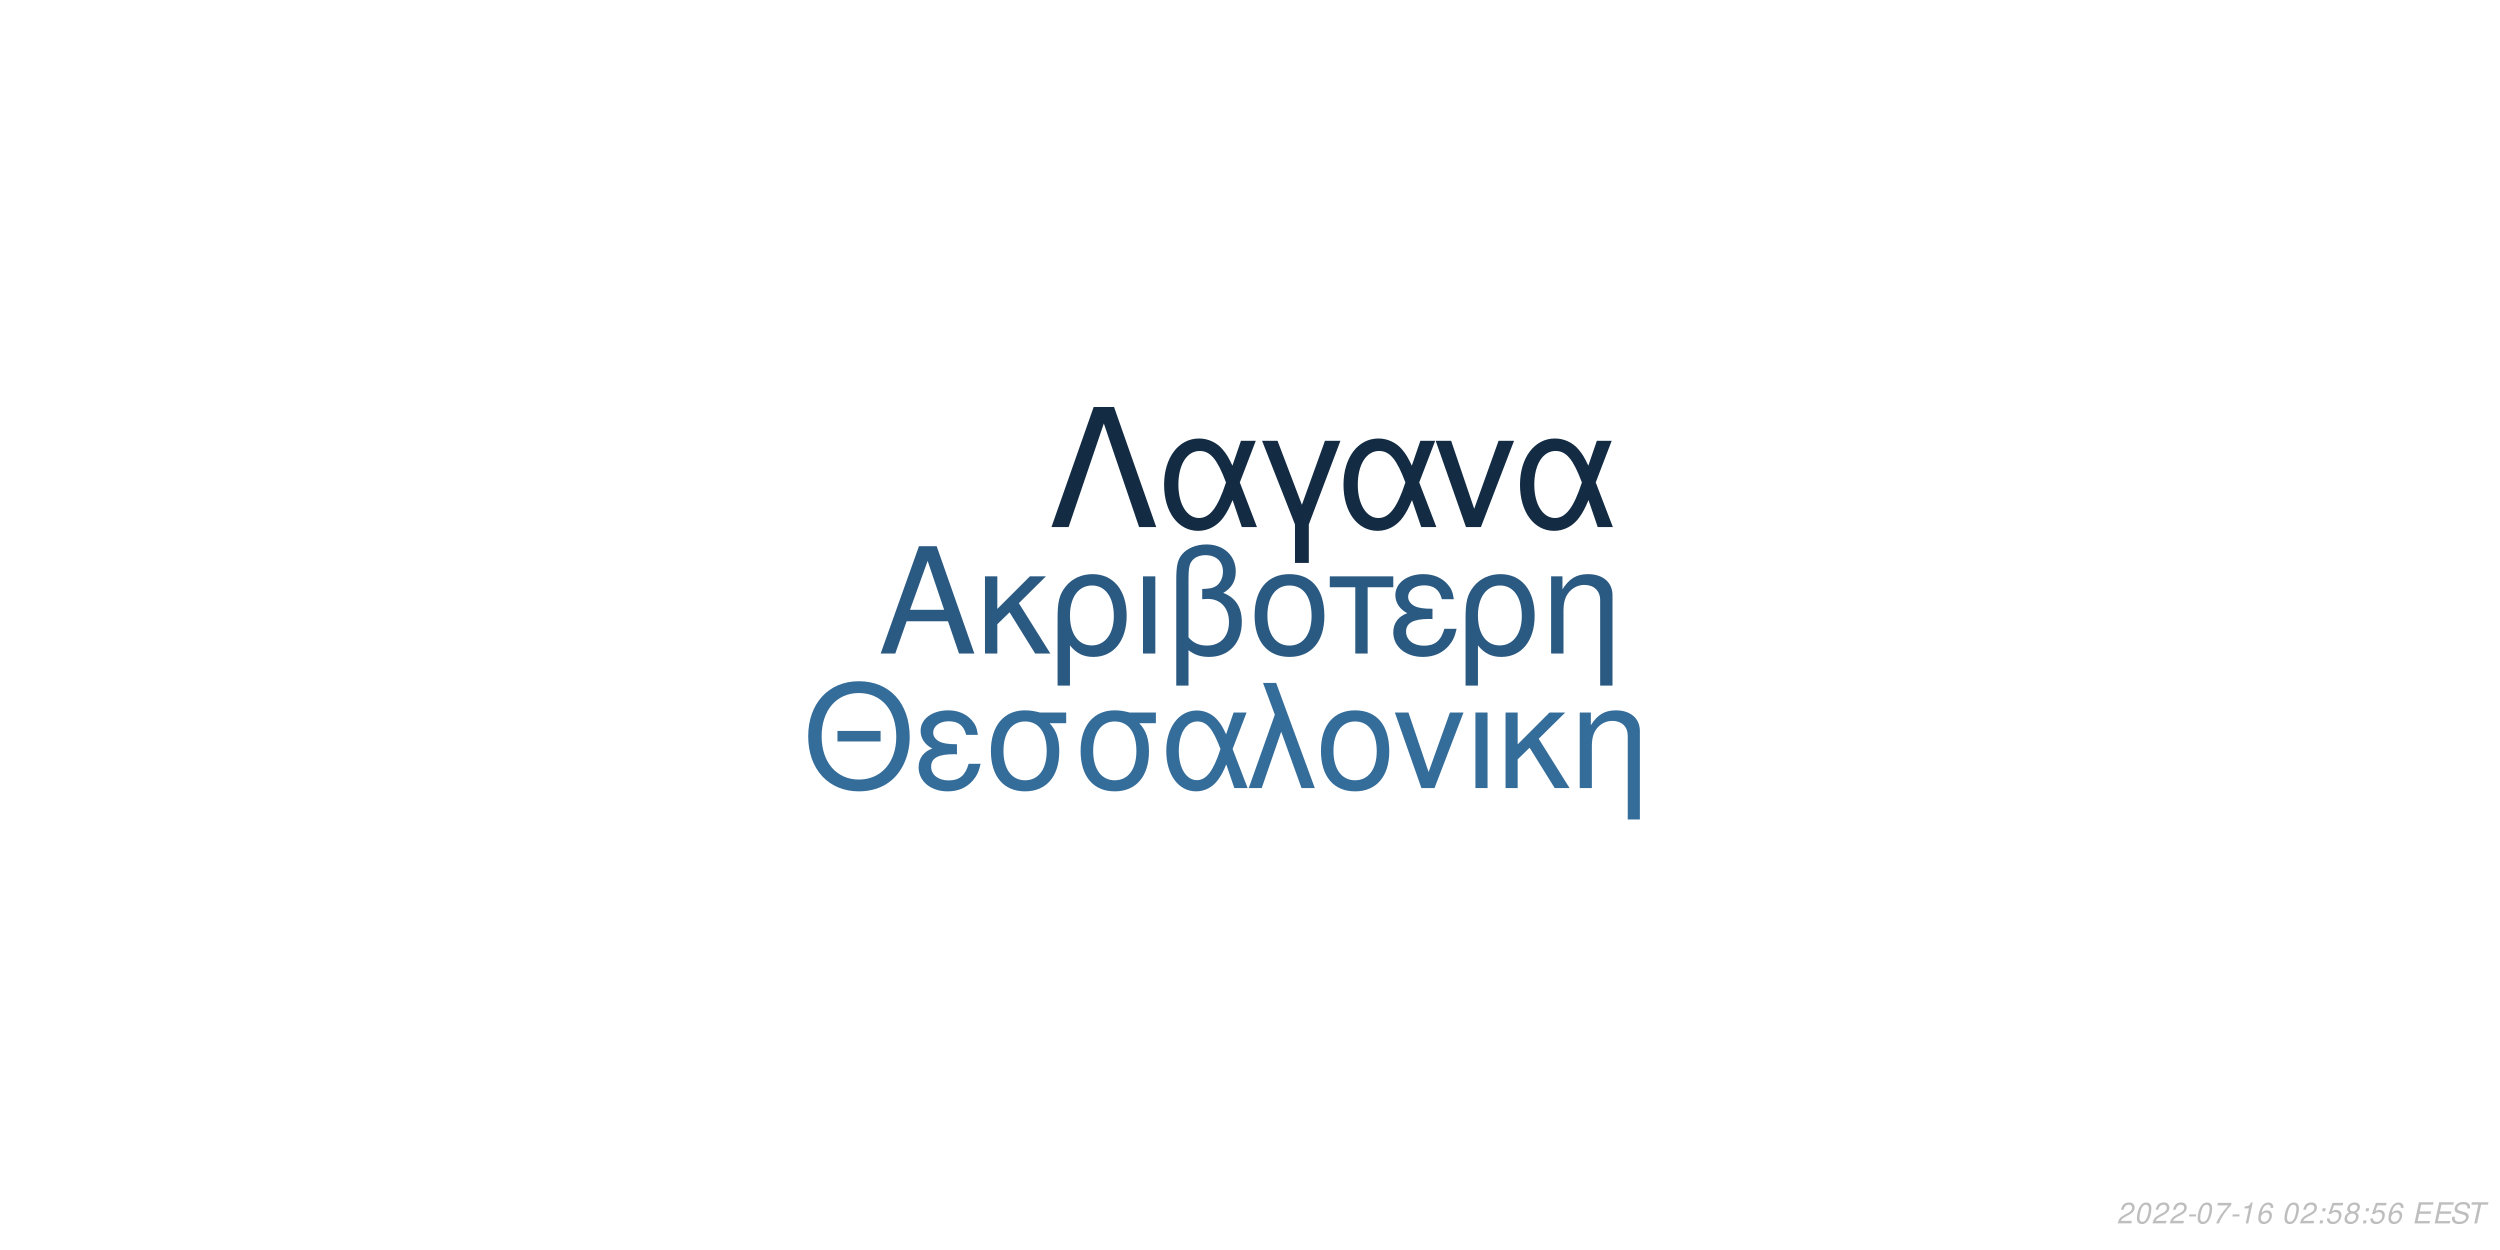
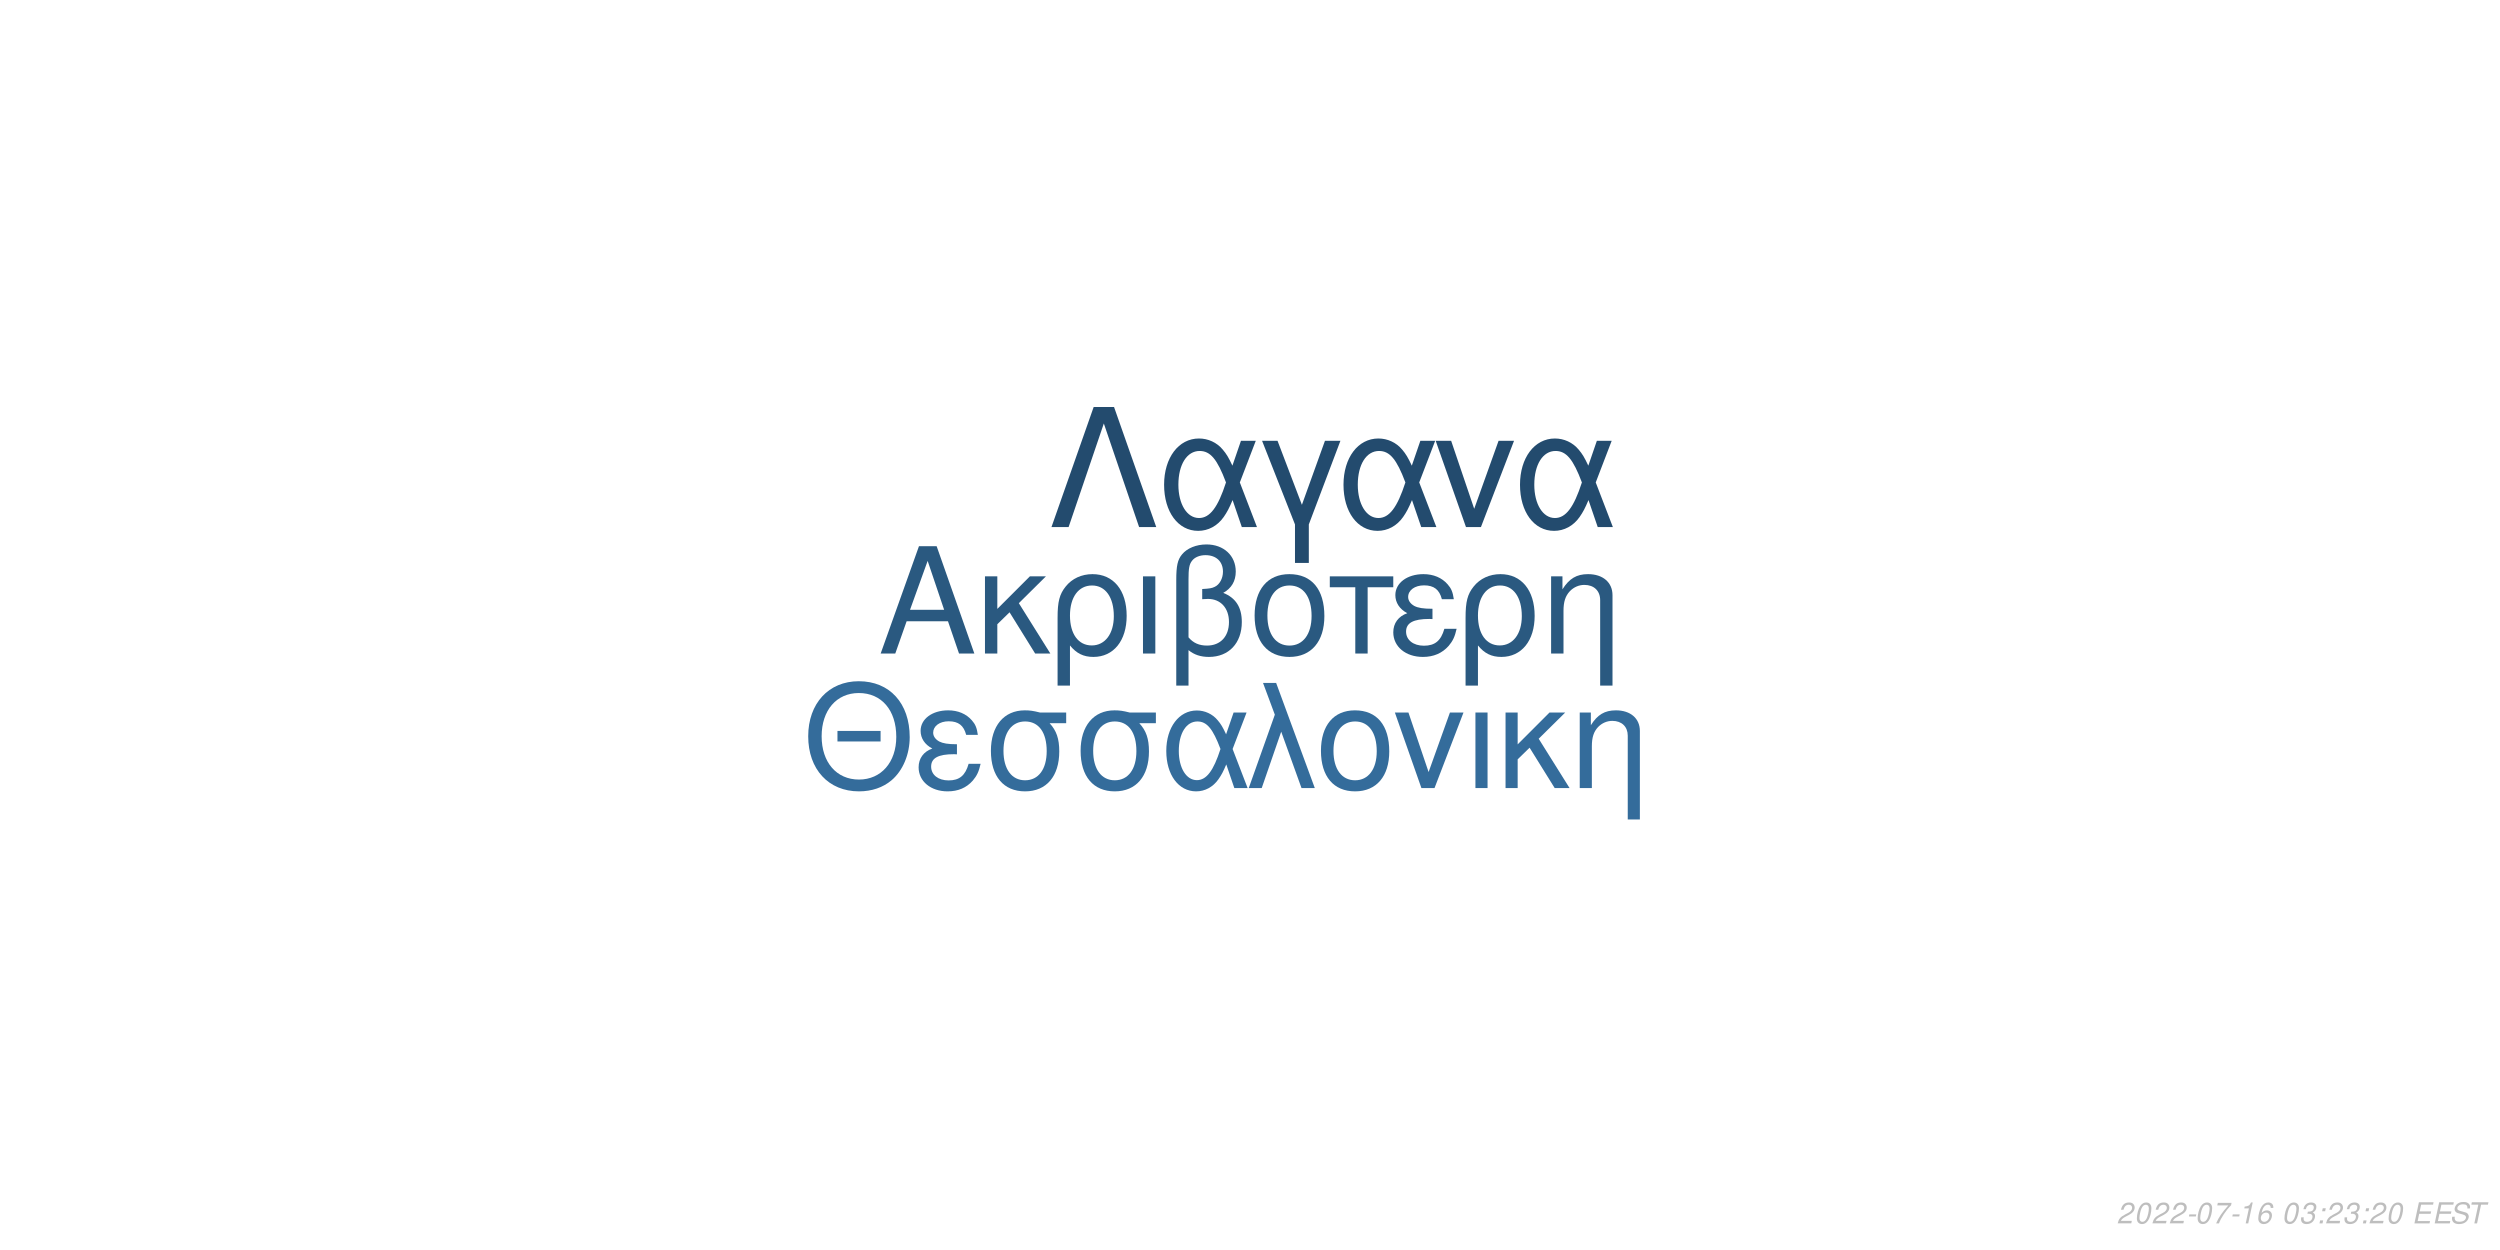
<svg xmlns="http://www.w3.org/2000/svg" xmlns:xlink="http://www.w3.org/1999/xlink" width="864pt" height="432pt" viewBox="0 0 864 432" version="1.1">
  <defs>
    <g>
      <symbol overflow="visible" id="glyph0-0">
        <path style="stroke:none;" d="" />
      </symbol>
      <symbol overflow="visible" id="glyph0-1">
        <path style="stroke:none;" d="M 24.125 -11.141 L 27.938 0 L 33.234 0 L 20.203 -37.094 L 14.094 -37.094 L 0.859 0 L 5.906 0 L 9.828 -11.141 Z M 22.797 -15.109 L 11 -15.109 L 17.094 -32.016 Z M 22.797 -15.109 " />
      </symbol>
      <symbol overflow="visible" id="glyph0-2">
        <path style="stroke:none;" d="M 7.172 -15.422 L 7.172 -26.672 L 2.906 -26.672 L 2.906 0 L 7.172 0 L 7.172 -10.125 L 11.406 -14.25 L 20.25 0 L 25.5 0 L 14.609 -17.406 L 23.969 -26.672 L 18.422 -26.672 Z M 7.172 -15.422 " />
      </symbol>
      <symbol overflow="visible" id="glyph0-3">
        <path style="stroke:none;" d="M 3 11.094 L 7.281 11.094 L 7.281 -2.797 C 9.516 -0.047 11.953 1.172 15.375 1.172 C 22.344 1.172 26.875 -4.422 26.875 -13.031 C 26.875 -21.891 22.297 -27.438 15.062 -27.438 C 11.297 -27.438 7.984 -25.906 5.797 -23.156 C 3.672 -20.516 3 -17.969 3 -12.359 Z M 14.906 -23.516 C 19.547 -23.516 22.438 -19.438 22.438 -12.922 C 22.438 -6.812 19.391 -2.797 14.812 -2.797 C 10.172 -2.797 7.281 -6.766 7.281 -13.125 C 7.281 -19.484 10.234 -23.516 14.906 -23.516 Z M 14.906 -23.516 " />
      </symbol>
      <symbol overflow="visible" id="glyph0-4">
        <path style="stroke:none;" d="M 3.516 0 L 7.781 0 L 7.781 -26.672 L 3.516 -26.672 Z M 3.516 0 " />
      </symbol>
      <symbol overflow="visible" id="glyph0-5">
        <path style="stroke:none;" d="M 4.016 11.094 L 8.25 11.094 L 8.25 -1.172 C 10.172 0.406 12.422 1.172 15.312 1.172 C 22.188 1.172 26.672 -3.609 26.672 -10.891 C 26.672 -15.984 24.578 -19.234 20.25 -20.969 C 23.109 -22.547 24.578 -25.031 24.578 -28.344 C 24.578 -33.844 20.406 -37.703 14.453 -37.703 C 10.938 -37.703 7.734 -36.391 6 -34.25 C 4.484 -32.422 4.016 -30.328 4.016 -25.391 Z M 8.25 -25.656 C 8.25 -29.359 8.5 -30.844 9.469 -32.062 C 10.375 -33.281 12.156 -34 14.094 -34 C 17.812 -34 20.156 -31.812 20.156 -28.297 C 20.156 -25.953 18.984 -23.812 17.297 -23.047 C 16.281 -22.547 15.469 -22.438 12.984 -22.297 L 12.984 -18.781 C 13.734 -18.828 14.344 -18.875 14.969 -18.875 C 19.344 -18.875 22.234 -15.719 22.234 -10.891 C 22.234 -5.906 19.281 -2.75 14.656 -2.75 C 11.953 -2.75 9.922 -3.609 8.25 -5.594 Z M 8.25 -25.656 " />
      </symbol>
      <symbol overflow="visible" id="glyph0-6">
        <path style="stroke:none;" d="M 14.094 -27.438 C 6.562 -27.438 2.094 -22.094 2.094 -13.125 C 2.094 -4.125 6.562 1.172 14.141 1.172 C 21.672 1.172 26.203 -4.172 26.203 -12.922 C 26.203 -22.188 21.828 -27.438 14.094 -27.438 Z M 14.141 -23.516 C 18.938 -23.516 21.781 -19.594 21.781 -12.984 C 21.781 -6.672 18.828 -2.75 14.141 -2.75 C 9.422 -2.75 6.516 -6.672 6.516 -13.125 C 6.516 -19.594 9.422 -23.516 14.141 -23.516 Z M 14.141 -23.516 " />
      </symbol>
      <symbol overflow="visible" id="glyph0-7">
        <path style="stroke:none;" d="M 7.891 0 L 12.156 0 L 12.156 -22.906 L 21.016 -22.906 L 21.016 -26.672 L -0.922 -26.672 L -0.922 -22.906 L 7.891 -22.906 Z M 7.891 0 " />
      </symbol>
      <symbol overflow="visible" id="glyph0-8">
        <path style="stroke:none;" d="M 14.562 -15.469 C 11.344 -15.469 9.562 -15.781 8.297 -16.438 C 6.922 -17.203 6.156 -18.328 6.156 -19.547 C 6.156 -21.891 8.453 -23.562 11.656 -23.562 C 15.062 -23.562 16.953 -22.094 17.812 -18.781 L 21.938 -18.781 C 21.578 -21.266 21.062 -22.5 19.797 -23.922 C 17.812 -26.203 14.906 -27.438 11.453 -27.438 C 5.797 -27.438 1.734 -24.375 1.734 -20.203 C 1.734 -17.609 3.156 -15.375 5.859 -13.938 C 2.797 -12.875 1.016 -10.484 1.016 -7.328 C 1.016 -2.391 5.297 1.172 11.25 1.172 C 14.969 1.172 17.906 -0.109 20.156 -2.641 C 21.578 -4.328 22.297 -5.797 22.906 -8.547 L 18.672 -8.547 C 17.5 -4.422 15.422 -2.703 11.609 -2.703 C 7.938 -2.703 5.438 -4.688 5.438 -7.578 C 5.438 -10.578 7.938 -11.953 13.484 -11.953 C 13.641 -11.953 14.094 -11.953 14.562 -11.906 Z M 14.562 -15.469 " />
      </symbol>
      <symbol overflow="visible" id="glyph0-9">
        <path style="stroke:none;" d="M 3.562 -26.672 L 3.562 0 L 7.844 0 L 7.844 -14.703 C 7.844 -17.906 8.5 -19.891 10.031 -21.531 C 11.406 -22.953 13.188 -23.719 15.062 -23.719 C 18.375 -23.719 20.516 -21.672 20.516 -18.469 L 20.516 11.094 L 24.781 11.094 L 24.781 -20.156 C 24.781 -24.578 21.469 -27.438 16.328 -27.438 C 12.359 -27.438 9.828 -25.906 7.484 -22.188 L 7.484 -26.672 Z M 3.562 -26.672 " />
      </symbol>
      <symbol overflow="visible" id="glyph1-0">
        <path style="stroke:none;" d="" />
      </symbol>
      <symbol overflow="visible" id="glyph1-1">
        <path style="stroke:none;" d="M 26.859 -19.734 L 11.953 -19.734 L 11.953 -16.094 L 26.859 -16.094 Z M 19.328 -36.922 C 8.922 -36.922 1.844 -29.25 1.844 -17.891 C 1.844 -6.484 8.875 1.141 19.391 1.141 C 23.812 1.141 27.703 -0.203 30.641 -2.688 C 34.578 -6.031 36.922 -11.656 36.922 -17.594 C 36.922 -29.297 30 -36.922 19.328 -36.922 Z M 19.328 -32.844 C 27.203 -32.844 32.281 -26.906 32.281 -17.688 C 32.281 -8.922 27.062 -2.938 19.391 -2.938 C 11.609 -2.938 6.484 -8.922 6.484 -17.891 C 6.484 -26.859 11.609 -32.844 19.328 -32.844 Z M 19.328 -32.844 " />
      </symbol>
      <symbol overflow="visible" id="glyph1-2">
        <path style="stroke:none;" d="M 14.25 -15.141 C 11.109 -15.141 9.375 -15.453 8.125 -16.094 C 6.781 -16.844 6.031 -17.938 6.031 -19.141 C 6.031 -21.422 8.266 -23.078 11.406 -23.078 C 14.75 -23.078 16.594 -21.625 17.438 -18.391 L 21.469 -18.391 C 21.125 -20.828 20.625 -22.031 19.391 -23.422 C 17.438 -25.656 14.594 -26.859 11.219 -26.859 C 5.688 -26.859 1.688 -23.875 1.688 -19.781 C 1.688 -17.234 3.094 -15.047 5.734 -13.656 C 2.734 -12.609 1 -10.266 1 -7.172 C 1 -2.344 5.188 1.141 11.016 1.141 C 14.656 1.141 17.547 -0.094 19.734 -2.594 C 21.125 -4.234 21.828 -5.688 22.422 -8.375 L 18.281 -8.375 C 17.141 -4.328 15.094 -2.641 11.359 -2.641 C 7.766 -2.641 5.328 -4.578 5.328 -7.422 C 5.328 -10.359 7.766 -11.703 13.203 -11.703 C 13.359 -11.703 13.797 -11.703 14.25 -11.656 Z M 14.25 -15.141 " />
      </symbol>
      <symbol overflow="visible" id="glyph1-3">
        <path style="stroke:none;" d="M 29 -26.109 L 19.938 -26.109 C 17.594 -26.703 16.438 -26.859 14.703 -26.859 C 7.469 -26.859 2.984 -21.469 2.984 -12.859 C 2.984 -4.031 7.375 1.141 14.797 1.141 C 22.172 1.141 26.609 -4.078 26.609 -12.656 C 26.609 -17.047 25.656 -19.828 23.266 -22.422 L 29 -22.422 Z M 14.797 -23.016 C 19.531 -23.016 22.266 -19.234 22.266 -12.75 C 22.266 -6.531 19.438 -2.688 14.797 -2.688 C 10.172 -2.688 7.328 -6.531 7.328 -12.859 C 7.328 -19.188 10.172 -23.016 14.797 -23.016 Z M 14.797 -23.016 " />
      </symbol>
      <symbol overflow="visible" id="glyph1-4">
        <path style="stroke:none;" d="M 29.344 -26.109 L 24.859 -26.109 L 22.266 -18.578 C 21.125 -21.031 20.484 -22.125 19.328 -23.469 C 17.547 -25.609 14.906 -26.812 12.156 -26.812 C 5.984 -26.812 1.594 -20.984 1.594 -12.812 C 1.594 -4.578 5.828 1.141 11.906 1.141 C 14.953 1.141 17.734 -0.344 19.625 -3.047 C 20.672 -4.531 21.281 -5.688 22.328 -8.172 L 25.109 0 L 29.703 0 L 24.516 -13.5 Z M 20.328 -13.5 C 17.891 -5.922 15.453 -2.734 12.156 -2.734 C 8.516 -2.734 5.922 -6.922 5.922 -12.812 C 5.922 -18.938 8.516 -23.016 12.359 -23.016 C 15.594 -23.016 17.688 -20.531 20.328 -13.5 Z M 20.328 -13.5 " />
      </symbol>
      <symbol overflow="visible" id="glyph1-5">
        <path style="stroke:none;" d="M 1.094 0 L 5.578 0 L 12.312 -19.484 L 19.328 0 L 23.922 0 L 10.562 -36.328 L 6.031 -36.328 L 10.109 -25.359 Z M 1.094 0 " />
      </symbol>
      <symbol overflow="visible" id="glyph1-6">
        <path style="stroke:none;" d="M 13.797 -26.859 C 6.422 -26.859 2.047 -21.625 2.047 -12.859 C 2.047 -4.031 6.422 1.141 13.859 1.141 C 21.234 1.141 25.656 -4.078 25.656 -12.656 C 25.656 -21.719 21.375 -26.859 13.797 -26.859 Z M 13.859 -23.016 C 18.531 -23.016 21.328 -19.188 21.328 -12.703 C 21.328 -6.531 18.438 -2.688 13.859 -2.688 C 9.219 -2.688 6.375 -6.531 6.375 -12.859 C 6.375 -19.188 9.219 -23.016 13.859 -23.016 Z M 13.859 -23.016 " />
      </symbol>
      <symbol overflow="visible" id="glyph1-7">
        <path style="stroke:none;" d="M 14.297 0 L 24.312 -26.109 L 19.625 -26.109 L 12.25 -5.531 L 5.281 -26.109 L 0.594 -26.109 L 9.766 0 Z M 14.297 0 " />
      </symbol>
      <symbol overflow="visible" id="glyph1-8">
        <path style="stroke:none;" d="M 3.438 0 L 7.625 0 L 7.625 -26.109 L 3.438 -26.109 Z M 3.438 0 " />
      </symbol>
      <symbol overflow="visible" id="glyph1-9">
        <path style="stroke:none;" d="M 7.031 -15.094 L 7.031 -26.109 L 2.844 -26.109 L 2.844 0 L 7.031 0 L 7.031 -9.922 L 11.156 -13.953 L 19.828 0 L 24.969 0 L 14.297 -17.047 L 23.469 -26.109 L 18.031 -26.109 Z M 7.031 -15.094 " />
      </symbol>
      <symbol overflow="visible" id="glyph1-10">
        <path style="stroke:none;" d="M 3.484 -26.109 L 3.484 0 L 7.672 0 L 7.672 -14.406 C 7.672 -17.547 8.328 -19.484 9.812 -21.078 C 11.156 -22.469 12.906 -23.219 14.75 -23.219 C 17.984 -23.219 20.078 -21.234 20.078 -18.094 L 20.078 10.859 L 24.266 10.859 L 24.266 -19.734 C 24.266 -24.062 21.031 -26.859 16 -26.859 C 12.109 -26.859 9.609 -25.359 7.328 -21.719 L 7.328 -26.109 Z M 3.484 -26.109 " />
      </symbol>
      <symbol overflow="visible" id="glyph2-0">
        <path style="stroke:none;" d="" />
      </symbol>
      <symbol overflow="visible" id="glyph2-1">
        <path style="stroke:none;" d="M 22.531 -41.484 L 15.484 -41.484 L 0.906 0 L 6.828 0 L 19 -35.797 L 31.188 0 L 37.109 0 Z M 22.531 -41.484 " />
      </symbol>
      <symbol overflow="visible" id="glyph2-2">
        <path style="stroke:none;" d="M 33.516 -29.812 L 28.391 -29.812 L 25.438 -21.219 C 24.125 -24.016 23.391 -25.266 22.078 -26.797 C 20.031 -29.25 17.016 -30.609 13.891 -30.609 C 6.828 -30.609 1.828 -23.953 1.828 -14.625 C 1.828 -5.234 6.656 1.312 13.594 1.312 C 17.078 1.312 20.266 -0.391 22.422 -3.469 C 23.609 -5.172 24.297 -6.484 25.5 -9.328 L 28.688 0 L 33.922 0 L 28 -15.422 Z M 23.219 -15.422 C 20.422 -6.766 17.641 -3.125 13.891 -3.125 C 9.734 -3.125 6.766 -7.906 6.766 -14.625 C 6.766 -21.625 9.734 -26.297 14.109 -26.297 C 17.812 -26.297 20.203 -23.453 23.219 -15.422 Z M 23.219 -15.422 " />
      </symbol>
      <symbol overflow="visible" id="glyph2-3">
        <path style="stroke:none;" d="M 12.062 12.406 L 16.844 12.406 L 16.844 -0.906 L 27.766 -29.812 L 22.422 -29.812 L 14.453 -7.688 L 6.031 -29.812 L 0.688 -29.812 L 12.062 -0.906 Z M 12.062 12.406 " />
      </symbol>
      <symbol overflow="visible" id="glyph2-4">
        <path style="stroke:none;" d="M 16.328 0 L 27.766 -29.812 L 22.422 -29.812 L 14 -6.312 L 6.031 -29.812 L 0.688 -29.812 L 11.156 0 Z M 16.328 0 " />
      </symbol>
      <symbol overflow="visible" id="glyph3-0">
        <path style="stroke:none;" d="" />
      </symbol>
      <symbol overflow="visible" id="glyph3-1">
        <path style="stroke:none;" d="M 5.234 -0.875 L 1.469 -0.875 C 1.641 -1.375 2.203 -1.891 3.109 -2.344 L 4.234 -2.938 C 5.562 -3.625 6.219 -4.469 6.219 -5.484 C 6.219 -5.938 6.062 -6.359 5.797 -6.656 C 5.469 -7.047 4.984 -7.234 4.312 -7.234 C 2.766 -7.234 1.891 -6.453 1.484 -4.734 L 2.375 -4.734 C 2.484 -5.188 2.609 -5.484 2.797 -5.75 C 3.094 -6.203 3.609 -6.453 4.188 -6.453 C 4.891 -6.453 5.344 -6.031 5.344 -5.375 C 5.344 -4.703 4.859 -4.094 4.016 -3.656 L 2.984 -3.125 C 1.234 -2.188 0.797 -1.656 0.344 -0.016 L 5.047 -0.016 Z M 5.234 -0.875 " />
      </symbol>
      <symbol overflow="visible" id="glyph3-2">
        <path style="stroke:none;" d="M 4.203 -7.234 C 3.375 -7.234 2.688 -6.812 2.125 -5.984 C 1.484 -5.047 0.984 -3.188 0.984 -1.734 C 0.984 -1.109 1.172 -0.562 1.484 -0.266 C 1.797 0.047 2.281 0.234 2.766 0.234 C 3.625 0.234 4.281 -0.156 4.859 -1.016 C 5.516 -1.953 6 -3.797 6 -5.266 C 6 -6.5 5.328 -7.234 4.203 -7.234 Z M 4.094 -6.453 C 4.734 -6.453 5.125 -5.984 5.125 -5.156 C 5.125 -4.203 4.781 -2.625 4.406 -1.812 C 3.984 -0.938 3.516 -0.547 2.875 -0.547 C 2.25 -0.547 1.875 -1.031 1.875 -1.828 C 1.875 -2.797 2.203 -4.344 2.594 -5.203 C 2.984 -6.047 3.453 -6.453 4.094 -6.453 Z M 4.094 -6.453 " />
      </symbol>
      <symbol overflow="visible" id="glyph3-3">
        <path style="stroke:none;" d="M 3.516 -3.125 L 1.125 -3.125 L 0.969 -2.406 L 3.359 -2.406 Z M 3.516 -3.125 " />
      </symbol>
      <symbol overflow="visible" id="glyph3-4">
        <path style="stroke:none;" d="M 6.703 -7.094 L 1.953 -7.094 L 1.766 -6.219 L 5.594 -6.219 C 3.344 -3.688 2.266 -2.109 1.375 0 L 2.344 0 C 3.031 -1.906 4.828 -4.594 6.547 -6.281 Z M 6.703 -7.094 " />
      </symbol>
      <symbol overflow="visible" id="glyph3-5">
        <path style="stroke:none;" d="M 3.703 -5.188 L 2.594 0 L 3.469 0 L 5.016 -7.234 L 4.438 -7.234 C 3.906 -6.156 3.688 -6.016 2.234 -5.812 L 2.109 -5.188 Z M 3.703 -5.188 " />
      </symbol>
      <symbol overflow="visible" id="glyph3-6">
        <path style="stroke:none;" d="M 6.125 -5.344 L 6.141 -5.625 C 6.141 -6.609 5.453 -7.234 4.391 -7.234 C 3.438 -7.234 2.641 -6.719 2.016 -5.703 C 1.422 -4.781 0.938 -2.953 0.938 -1.688 C 0.938 -0.516 1.688 0.234 2.859 0.234 C 3.703 0.234 4.438 -0.156 5 -0.875 C 5.406 -1.422 5.672 -2.156 5.672 -2.766 C 5.672 -3.812 4.969 -4.5 3.906 -4.5 C 3.234 -4.5 2.672 -4.234 2.094 -3.625 C 2.406 -5.375 3.234 -6.453 4.25 -6.453 C 4.703 -6.453 5.062 -6.234 5.172 -5.844 C 5.203 -5.719 5.234 -5.578 5.25 -5.344 Z M 3.656 -3.734 C 4.344 -3.734 4.797 -3.281 4.797 -2.625 C 4.797 -1.469 3.984 -0.547 2.984 -0.547 C 2.297 -0.547 1.812 -1.047 1.812 -1.766 C 1.812 -2.859 2.625 -3.734 3.656 -3.734 Z M 3.656 -3.734 " />
      </symbol>
      <symbol overflow="visible" id="glyph3-7">
        <path style="stroke:none;" d="" />
      </symbol>
      <symbol overflow="visible" id="glyph3-8">
+         <path style="stroke:none;" d="M 2.922 -3.312 C 3.125 -3.344 3.234 -3.344 3.375 -3.344 C 4.203 -3.344 4.688 -3 4.688 -2.406 C 4.688 -1.312 3.906 -0.547 2.781 -0.547 C 2.047 -0.547 1.594 -0.938 1.594 -1.562 C 1.594 -1.719 1.609 -1.844 1.656 -2.094 L 0.766 -2.094 C 0.734 -1.797 0.719 -1.641 0.719 -1.469 C 0.719 -0.375 1.406 0.234 2.641 0.234 C 3.547 0.234 4.297 -0.078 4.812 -0.656 C 5.266 -1.156 5.562 -1.875 5.562 -2.547 C 5.562 -3.125 5.344 -3.453 4.797 -3.734 C 5.641 -4.234 6.016 -4.844 6.016 -5.734 C 6.016 -6.656 5.312 -7.234 4.203 -7.234 C 3.375 -7.234 2.672 -6.938 2.188 -6.375 C 1.891 -6.031 1.703 -5.641 1.516 -4.906 L 2.391 -4.906 C 2.5 -5.359 2.594 -5.594 2.734 -5.812 C 3.047 -6.234 3.516 -6.453 4.078 -6.453 C 4.734 -6.453 5.141 -6.125 5.141 -5.578 C 5.141 -5.188 5.016 -4.797 4.797 -4.547 C 4.516 -4.234 4 -4.062 3.266 -4.062 L 3.078 -4.062 Z M 2.922 -3.312 " />
+       </symbol>
+       <symbol overflow="visible" id="glyph3-9">
        <path style="stroke:none;" d="M 2.359 -1.031 L 1.312 -1.031 L 1.094 0 L 2.141 0 Z M 3.266 -5.234 L 2.219 -5.234 L 2 -4.203 L 3.047 -4.203 Z M 3.266 -5.234 " />
      </symbol>
-       <symbol overflow="visible" id="glyph3-9">
-         <path style="stroke:none;" d="M 6.297 -7.094 L 2.594 -7.094 L 1.234 -3.234 L 2.047 -3.234 C 2.656 -3.766 2.938 -3.906 3.531 -3.906 C 4.328 -3.906 4.797 -3.453 4.797 -2.688 C 4.797 -1.438 3.969 -0.547 2.828 -0.547 C 2.031 -0.547 1.609 -0.938 1.578 -1.734 L 0.703 -1.734 L 0.703 -1.516 C 0.703 -0.938 0.844 -0.547 1.188 -0.266 C 1.562 0.062 2.078 0.234 2.703 0.234 C 3.656 0.234 4.391 -0.156 4.984 -0.922 C 5.422 -1.5 5.672 -2.234 5.672 -2.953 C 5.672 -4 4.938 -4.672 3.812 -4.672 C 3.328 -4.672 2.906 -4.547 2.406 -4.234 L 3.109 -6.219 L 6.109 -6.219 Z M 6.297 -7.094 " />
-       </symbol>
      <symbol overflow="visible" id="glyph3-10">
-         <path style="stroke:none;" d="M 4.766 -3.797 C 5.078 -3.969 5.234 -4.078 5.438 -4.234 C 5.812 -4.594 6.062 -5.172 6.062 -5.734 C 6.062 -6.625 5.344 -7.234 4.266 -7.234 C 2.812 -7.234 1.703 -6.219 1.703 -4.875 C 1.703 -4.406 1.875 -4.125 2.359 -3.812 C 1.297 -3.312 0.75 -2.516 0.75 -1.469 C 0.75 -0.438 1.547 0.234 2.812 0.234 C 3.656 0.234 4.359 -0.094 4.938 -0.734 C 5.359 -1.234 5.609 -1.859 5.609 -2.438 C 5.609 -3.047 5.312 -3.516 4.766 -3.797 Z M 4.109 -6.453 C 4.797 -6.453 5.188 -6.125 5.188 -5.578 C 5.188 -5.266 5.062 -4.922 4.859 -4.672 C 4.562 -4.312 4.188 -4.156 3.656 -4.156 C 2.984 -4.156 2.594 -4.453 2.594 -4.984 C 2.594 -5.859 3.203 -6.453 4.109 -6.453 Z M 3.453 -3.406 C 4.234 -3.406 4.734 -2.984 4.734 -2.312 C 4.734 -1.312 3.922 -0.547 2.875 -0.547 C 2.125 -0.547 1.625 -0.969 1.625 -1.625 C 1.625 -2.609 2.438 -3.406 3.453 -3.406 Z M 3.453 -3.406 " />
+         <path style="stroke:none;" d="M 2.547 -3.312 L 6.5 -3.312 L 6.688 -4.141 L 2.719 -4.141 L 3.219 -6.469 L 7.344 -6.469 L 7.516 -7.297 L 2.453 -7.297 L 0.906 0 L 6.125 0 L 6.297 -0.812 L 2.016 -0.812 Z M 2.547 -3.312 " />
      </symbol>
      <symbol overflow="visible" id="glyph3-11">
-         <path style="stroke:none;" d="M 2.547 -3.312 L 6.5 -3.312 L 6.688 -4.141 L 2.719 -4.141 L 3.219 -6.469 L 7.344 -6.469 L 7.516 -7.297 L 2.453 -7.297 L 0.906 0 L 6.125 0 L 6.297 -0.812 L 2.016 -0.812 Z M 2.547 -3.312 " />
+         <path style="stroke:none;" d="M 7.062 -5.156 C 7.125 -5.438 7.141 -5.562 7.141 -5.703 C 7.141 -6.156 6.938 -6.594 6.594 -6.891 C 6.188 -7.25 5.656 -7.406 4.875 -7.406 C 3.844 -7.406 3.047 -7.125 2.5 -6.562 C 2.094 -6.141 1.781 -5.438 1.781 -4.922 C 1.781 -4.297 2.219 -3.766 2.891 -3.562 L 4.594 -3.094 C 5.406 -2.859 5.734 -2.578 5.734 -2.094 C 5.734 -1.781 5.547 -1.406 5.266 -1.141 C 4.844 -0.766 4.266 -0.578 3.453 -0.578 C 2.328 -0.578 1.812 -0.984 1.812 -1.906 C 1.812 -2.047 1.812 -2.125 1.844 -2.312 L 0.984 -2.312 C 0.906 -2.062 0.891 -1.906 0.891 -1.688 C 0.891 -0.484 1.797 0.234 3.297 0.234 C 4.359 0.234 5.234 -0.062 5.812 -0.609 C 6.344 -1.078 6.688 -1.797 6.688 -2.375 C 6.688 -2.641 6.609 -2.906 6.453 -3.156 C 6.234 -3.5 5.938 -3.703 5.469 -3.828 L 3.75 -4.312 C 2.984 -4.547 2.734 -4.734 2.734 -5.188 C 2.734 -5.547 2.875 -5.844 3.188 -6.109 C 3.547 -6.438 4.031 -6.594 4.703 -6.594 C 5.266 -6.594 5.688 -6.484 5.906 -6.297 C 6.094 -6.125 6.219 -5.797 6.219 -5.516 C 6.219 -5.422 6.203 -5.344 6.188 -5.156 Z M 7.062 -5.156 " />
      </symbol>
      <symbol overflow="visible" id="glyph3-12">
-         <path style="stroke:none;" d="M 7.062 -5.156 C 7.125 -5.438 7.141 -5.562 7.141 -5.703 C 7.141 -6.156 6.938 -6.594 6.594 -6.891 C 6.188 -7.25 5.656 -7.406 4.875 -7.406 C 3.844 -7.406 3.047 -7.125 2.5 -6.562 C 2.094 -6.141 1.781 -5.438 1.781 -4.922 C 1.781 -4.297 2.219 -3.766 2.891 -3.562 L 4.594 -3.094 C 5.406 -2.859 5.734 -2.578 5.734 -2.094 C 5.734 -1.781 5.547 -1.406 5.266 -1.141 C 4.844 -0.766 4.266 -0.578 3.453 -0.578 C 2.328 -0.578 1.812 -0.984 1.812 -1.906 C 1.812 -2.047 1.812 -2.125 1.844 -2.312 L 0.984 -2.312 C 0.906 -2.062 0.891 -1.906 0.891 -1.688 C 0.891 -0.484 1.797 0.234 3.297 0.234 C 4.359 0.234 5.234 -0.062 5.812 -0.609 C 6.344 -1.078 6.688 -1.797 6.688 -2.375 C 6.688 -2.641 6.609 -2.906 6.453 -3.156 C 6.234 -3.5 5.938 -3.703 5.469 -3.828 L 3.75 -4.312 C 2.984 -4.547 2.734 -4.734 2.734 -5.188 C 2.734 -5.547 2.875 -5.844 3.188 -6.109 C 3.547 -6.438 4.031 -6.594 4.703 -6.594 C 5.266 -6.594 5.688 -6.484 5.906 -6.297 C 6.094 -6.125 6.219 -5.797 6.219 -5.516 C 6.219 -5.422 6.203 -5.344 6.188 -5.156 Z M 7.062 -5.156 " />
-       </symbol>
-       <symbol overflow="visible" id="glyph3-13">
        <path style="stroke:none;" d="M 4.938 -6.469 L 7.312 -6.469 L 7.484 -7.297 L 1.75 -7.297 L 1.578 -6.469 L 3.984 -6.469 L 2.609 0 L 3.547 0 Z M 4.938 -6.469 " />
      </symbol>
    </g>
  </defs>
  <g id="surface1">
    <rect x="0" y="0" width="864" height="432" style="fill:rgb(100%,100%,100%);fill-opacity:1;stroke:none;" />
-     <g style="fill:rgb(16.471%,34.902%,50.98%);fill-opacity:1;">
+     <g style="fill:rgb(16.471%,34.902%,50.196%);fill-opacity:1;">
      <use xlink:href="#glyph0-1" x="303.5" y="225.861" />
      <use xlink:href="#glyph0-2" x="337.5" y="225.861" />
      <use xlink:href="#glyph0-3" x="362.5" y="225.861" />
      <use xlink:href="#glyph0-4" x="391.5" y="225.861" />
      <use xlink:href="#glyph0-5" x="402.5" y="225.861" />
      <use xlink:href="#glyph0-6" x="431.5" y="225.861" />
      <use xlink:href="#glyph0-7" x="460.5" y="225.861" />
      <use xlink:href="#glyph0-8" x="480.5" y="225.861" />
      <use xlink:href="#glyph0-3" x="503.5" y="225.861" />
      <use xlink:href="#glyph0-9" x="532.5" y="225.861" />
    </g>
-     <g style="fill:rgb(20.392%,42.353%,60.392%);fill-opacity:1;">
+     <g style="fill:rgb(20.392%,42.353%,60.784%);fill-opacity:1;">
      <use xlink:href="#glyph1-1" x="277.473" y="272.354" />
      <use xlink:href="#glyph1-2" x="316.473" y="272.354" />
      <use xlink:href="#glyph1-3" x="339.473" y="272.354" />
      <use xlink:href="#glyph1-3" x="370.473" y="272.354" />
      <use xlink:href="#glyph1-4" x="401.473" y="272.354" />
      <use xlink:href="#glyph1-5" x="430.473" y="272.354" />
      <use xlink:href="#glyph1-6" x="454.473" y="272.354" />
      <use xlink:href="#glyph1-7" x="481.473" y="272.354" />
      <use xlink:href="#glyph1-8" x="506.473" y="272.354" />
      <use xlink:href="#glyph1-9" x="517.473" y="272.354" />
      <use xlink:href="#glyph1-10" x="542.473" y="272.354" />
    </g>
-     <g style="fill:rgb(7.451%,16.863%,26.275%);fill-opacity:1;">
+     <g style="fill:rgb(13.725%,29.412%,43.137%);fill-opacity:1;">
      <use xlink:href="#glyph2-1" x="362.484" y="182.152" />
      <use xlink:href="#glyph2-2" x="400.484" y="182.152" />
      <use xlink:href="#glyph2-3" x="435.484" y="182.152" />
      <use xlink:href="#glyph2-2" x="462.484" y="182.152" />
      <use xlink:href="#glyph2-4" x="495.484" y="182.152" />
      <use xlink:href="#glyph2-2" x="523.484" y="182.152" />
    </g>
    <g style="fill:rgb(74.51%,74.51%,74.51%);fill-opacity:1;">
      <use xlink:href="#glyph3-1" x="731.52" y="422.81" />
      <use xlink:href="#glyph3-2" x="737.52" y="422.81" />
      <use xlink:href="#glyph3-1" x="743.52" y="422.81" />
      <use xlink:href="#glyph3-1" x="749.52" y="422.81" />
      <use xlink:href="#glyph3-3" x="755.52" y="422.81" />
      <use xlink:href="#glyph3-2" x="758.52" y="422.81" />
      <use xlink:href="#glyph3-4" x="764.52" y="422.81" />
      <use xlink:href="#glyph3-3" x="770.52" y="422.81" />
      <use xlink:href="#glyph3-5" x="773.52" y="422.81" />
      <use xlink:href="#glyph3-6" x="779.52" y="422.81" />
      <use xlink:href="#glyph3-7" x="785.52" y="422.81" />
      <use xlink:href="#glyph3-2" x="788.52" y="422.81" />
-       <use xlink:href="#glyph3-1" x="794.52" y="422.81" />
-       <use xlink:href="#glyph3-8" x="800.52" y="422.81" />
-       <use xlink:href="#glyph3-9" x="803.52" y="422.81" />
-       <use xlink:href="#glyph3-10" x="809.52" y="422.81" />
-       <use xlink:href="#glyph3-8" x="815.52" y="422.81" />
-       <use xlink:href="#glyph3-9" x="818.52" y="422.81" />
-       <use xlink:href="#glyph3-6" x="824.52" y="422.81" />
+       <use xlink:href="#glyph3-8" x="794.52" y="422.81" />
+       <use xlink:href="#glyph3-9" x="800.52" y="422.81" />
+       <use xlink:href="#glyph3-1" x="803.52" y="422.81" />
+       <use xlink:href="#glyph3-8" x="809.52" y="422.81" />
+       <use xlink:href="#glyph3-9" x="815.52" y="422.81" />
+       <use xlink:href="#glyph3-1" x="818.52" y="422.81" />
+       <use xlink:href="#glyph3-2" x="824.52" y="422.81" />
      <use xlink:href="#glyph3-7" x="830.52" y="422.81" />
-       <use xlink:href="#glyph3-11" x="833.52" y="422.81" />
-       <use xlink:href="#glyph3-11" x="840.52" y="422.81" />
-       <use xlink:href="#glyph3-12" x="846.52" y="422.81" />
-       <use xlink:href="#glyph3-13" x="852.52" y="422.81" />
+       <use xlink:href="#glyph3-10" x="833.52" y="422.81" />
+       <use xlink:href="#glyph3-10" x="840.52" y="422.81" />
+       <use xlink:href="#glyph3-11" x="846.52" y="422.81" />
+       <use xlink:href="#glyph3-12" x="852.52" y="422.81" />
    </g>
  </g>
</svg>
